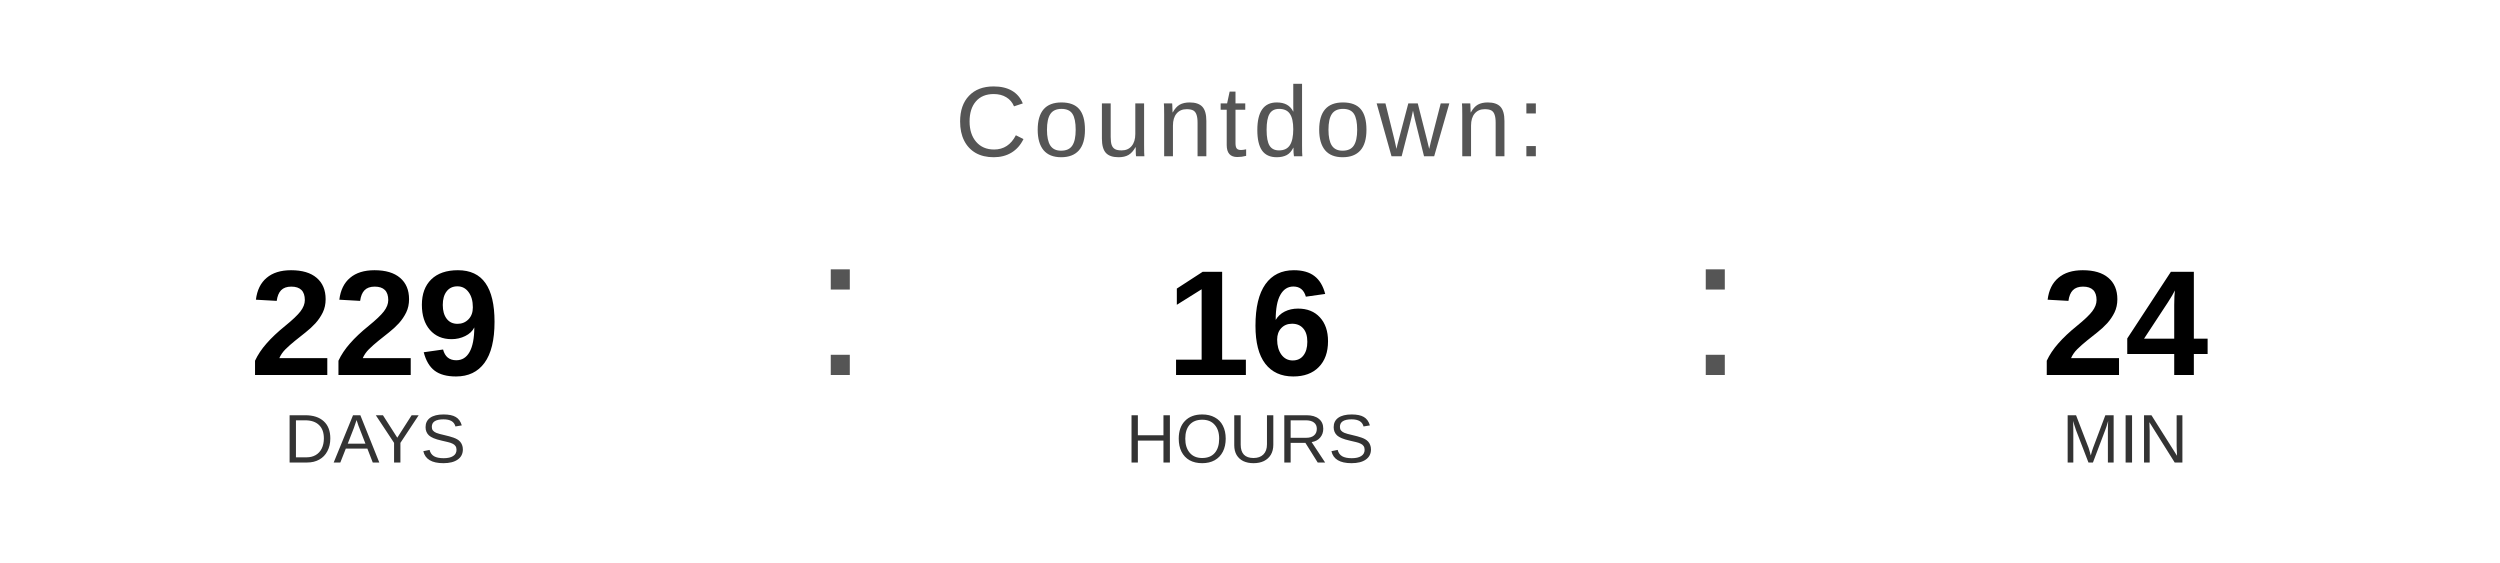
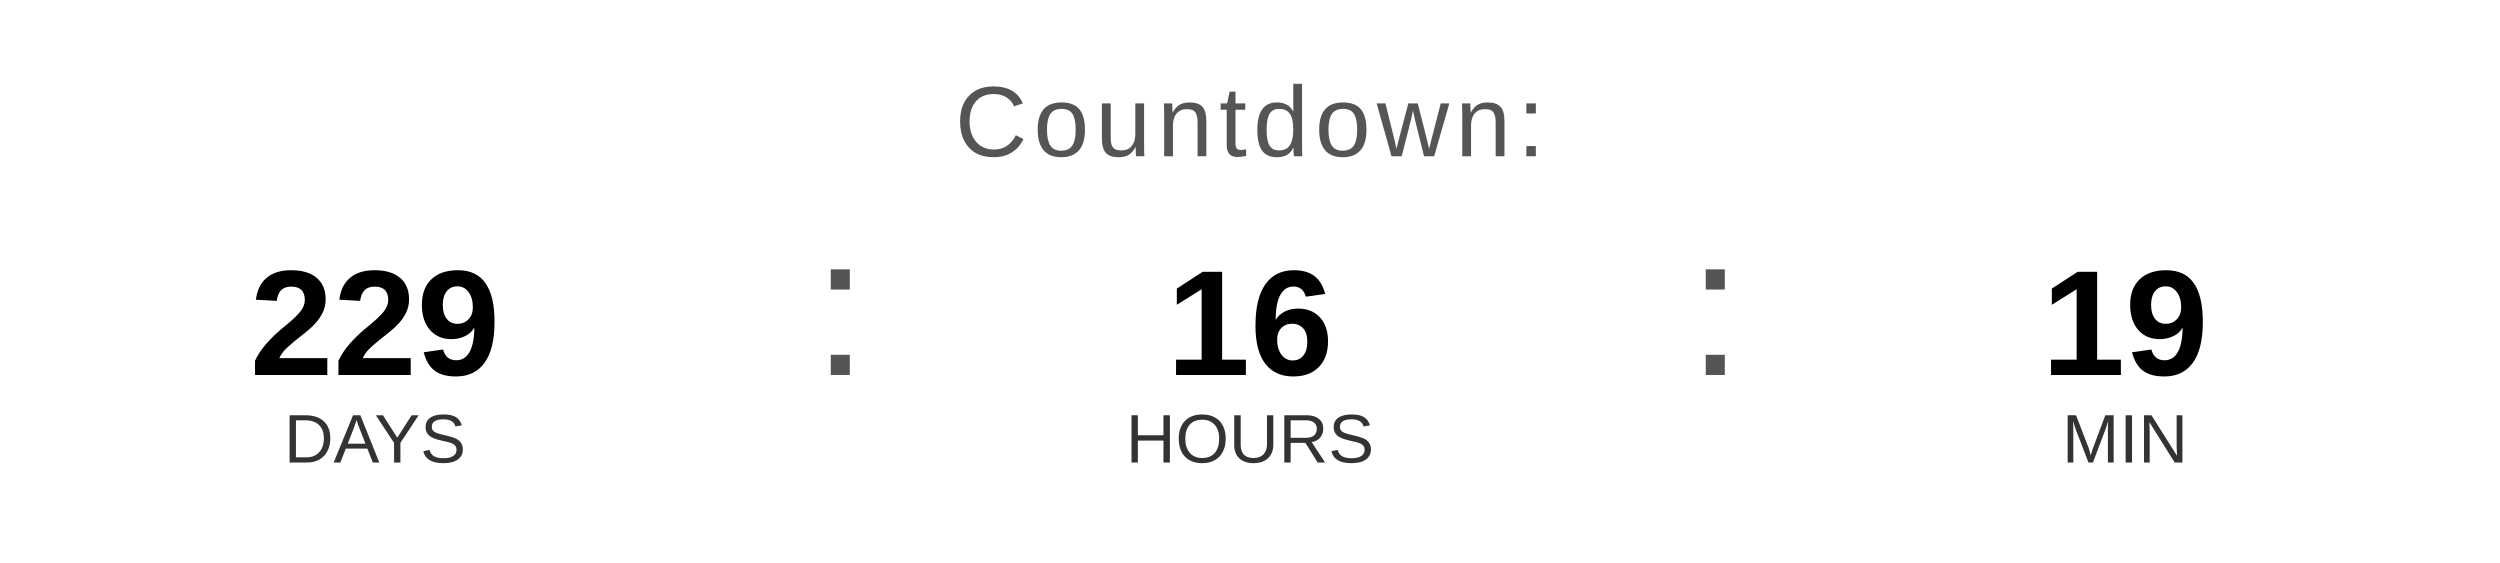
<svg xmlns="http://www.w3.org/2000/svg" width="400" height="90" viewBox="0 0 400 90">
  <text x="200" y="25" font-family="Arial, Helvetica, sans-serif" font-size="16" fill="#555555" text-anchor="middle" letter-spacing="1">
    Countdown:
  </text>
  <text x="60" y="60" font-family="Arial, Helvetica, sans-serif" font-size="24" font-weight="bold" fill="#000000" text-anchor="middle">229</text>
  <text x="60" y="74" font-family="Arial, Helvetica, sans-serif" font-size="11" fill="#333333" text-anchor="middle">DAYS</text>
  <text x="130" y="60" font-family="Arial, sans-serif" font-size="32" fill="#555555">:</text>
  <text x="200" y="60" font-family="Arial, Helvetica, sans-serif" font-size="24" font-weight="bold" fill="#000000" text-anchor="middle">16</text>
  <text x="200" y="74" font-family="Arial, Helvetica, sans-serif" font-size="11" fill="#333333" text-anchor="middle">HOURS</text>
  <text x="270" y="60" font-family="Arial, sans-serif" font-size="32" fill="#555555">:</text>
-   <text x="340" y="60" font-family="Arial, Helvetica, sans-serif" font-size="24" font-weight="bold" fill="#000000" text-anchor="middle">24</text>
+   <text x="340" y="60" font-family="Arial, Helvetica, sans-serif" font-size="24" font-weight="bold" fill="#000000" text-anchor="middle">19</text>
  <text x="340" y="74" font-family="Arial, Helvetica, sans-serif" font-size="11" fill="#333333" text-anchor="middle">MIN</text>
</svg>
